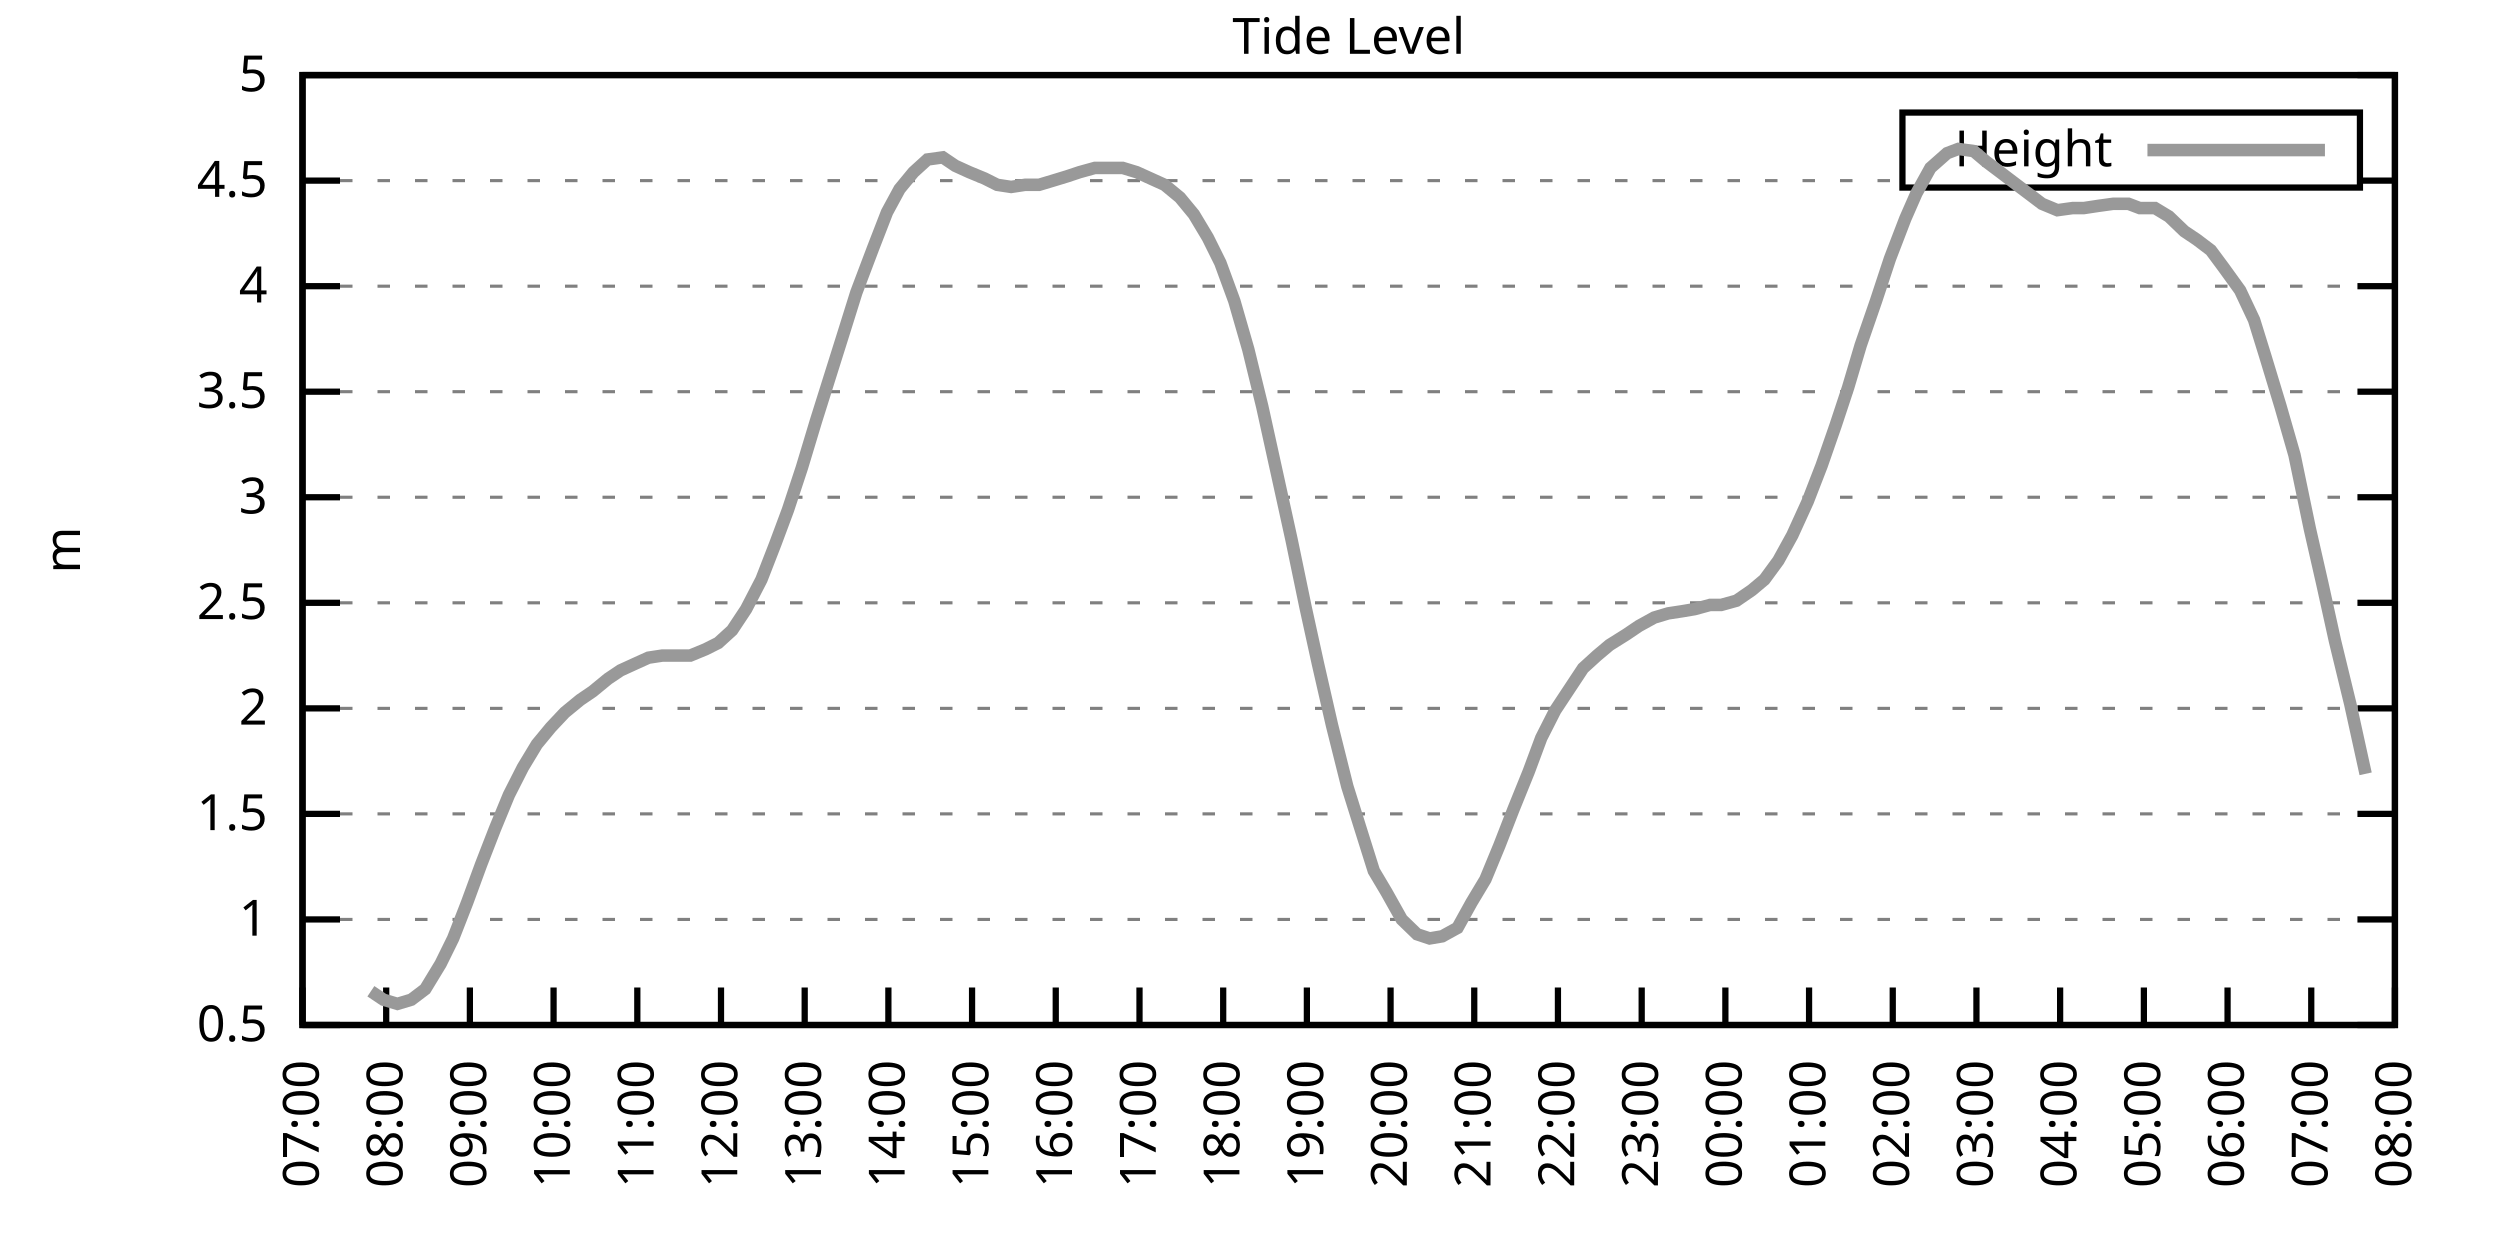
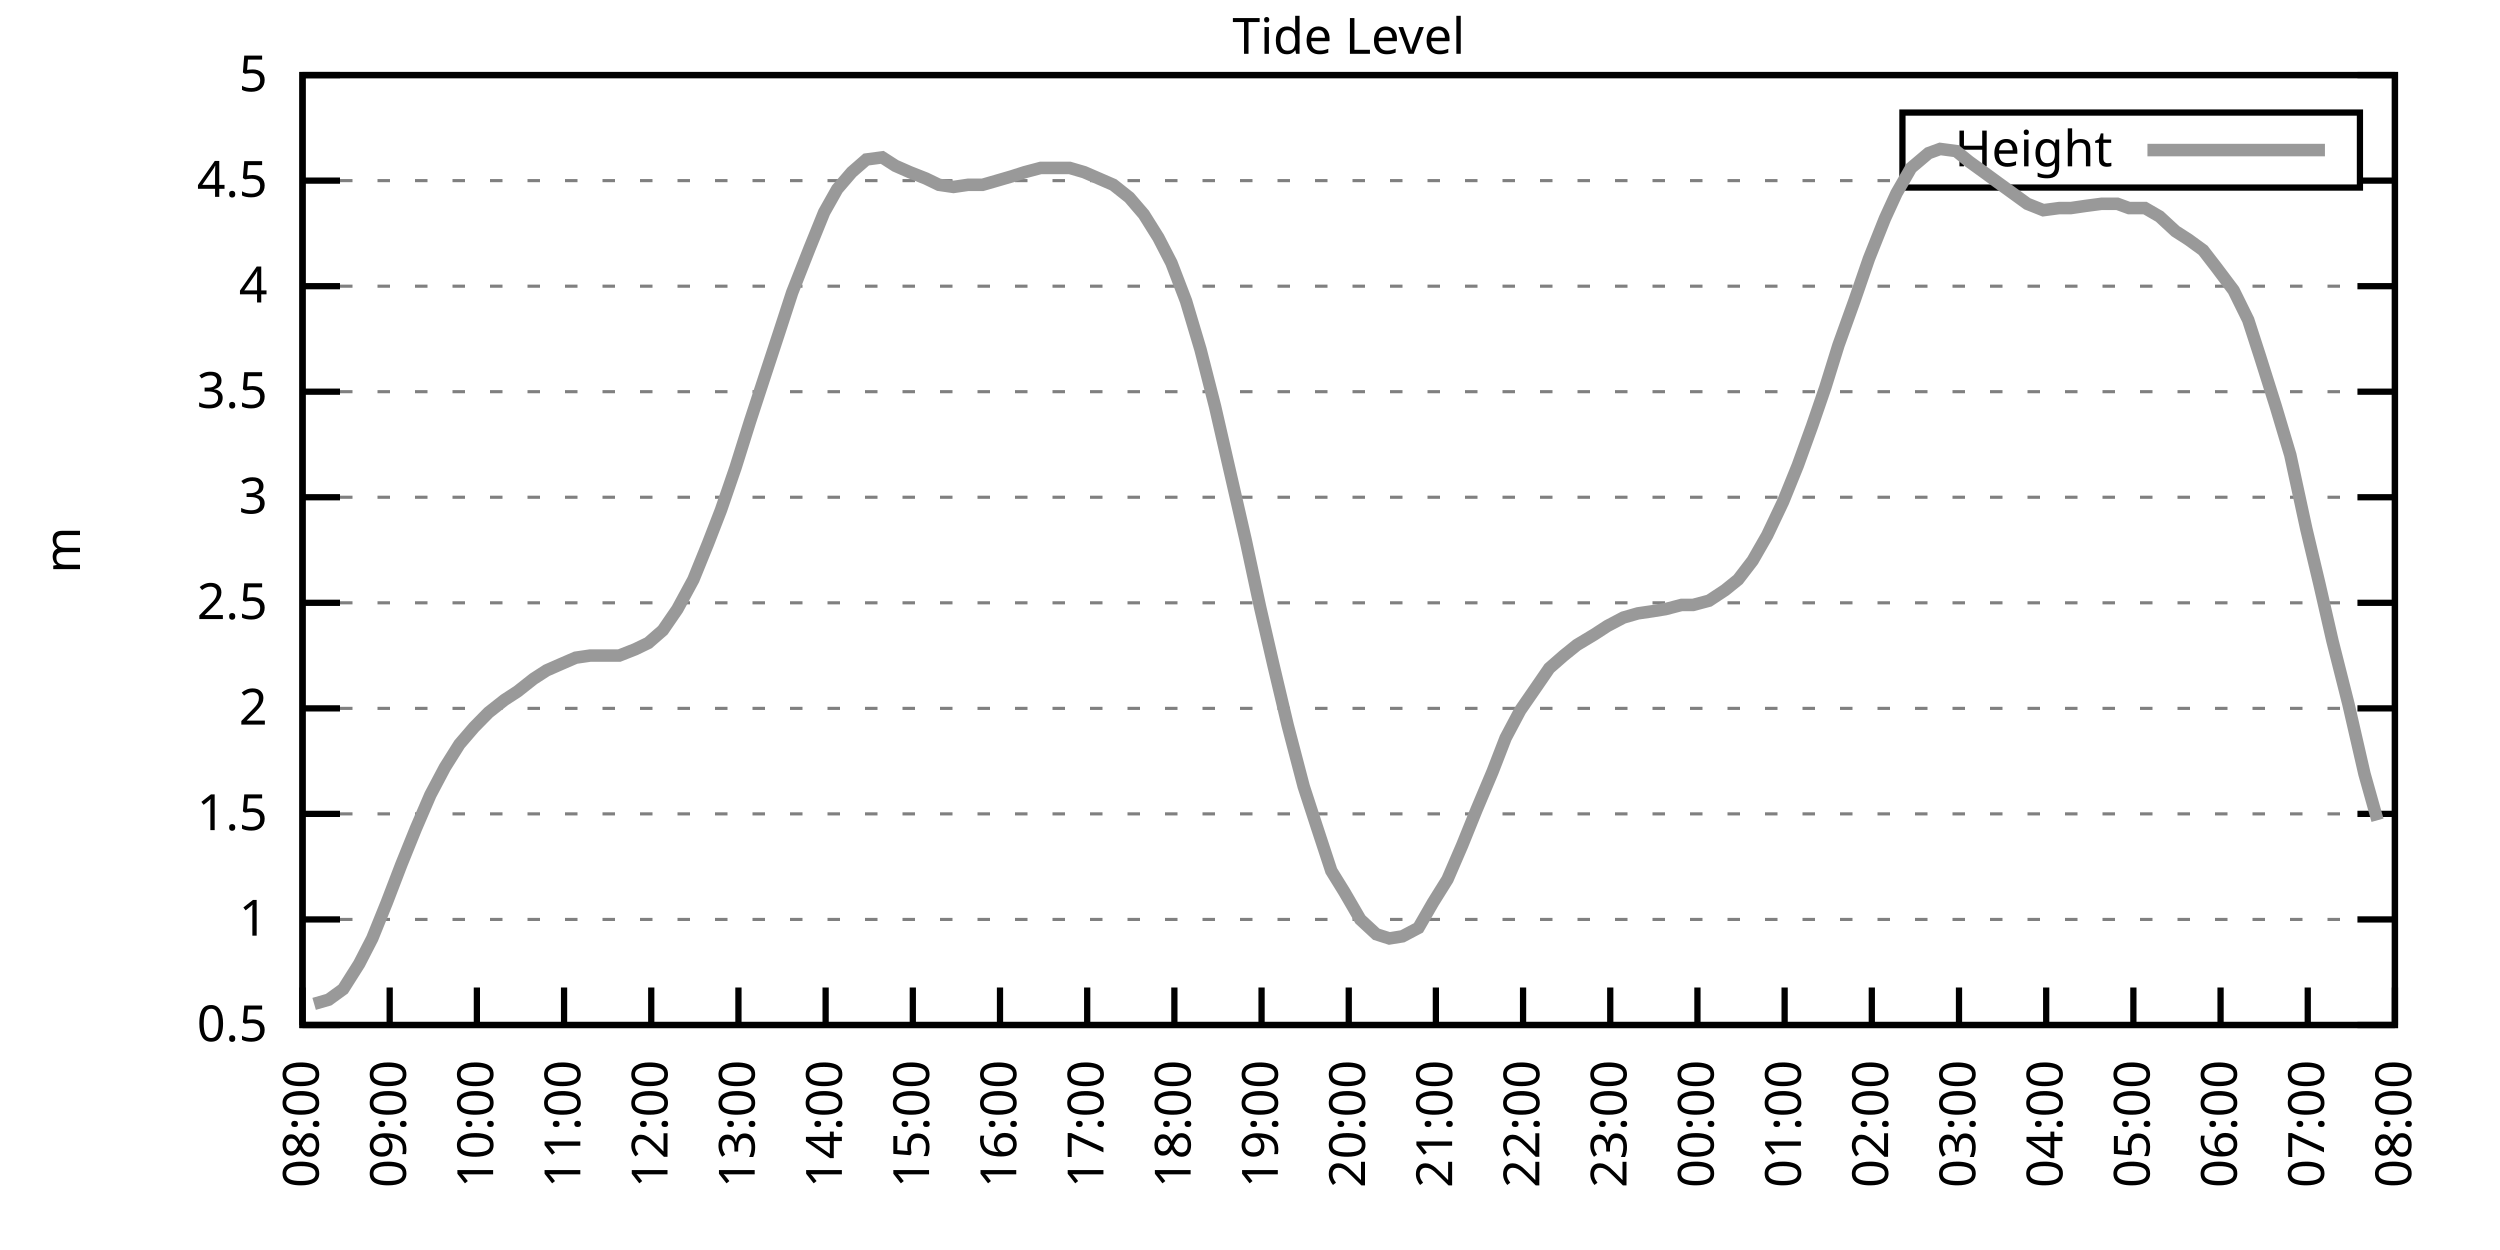
<svg xmlns="http://www.w3.org/2000/svg" xmlns:xlink="http://www.w3.org/1999/xlink" width="400" height="200" viewBox="0 0 400 200">
  <g id="gnuplot_canvas">
    <rect x="0" y="0" width="400" height="200" fill="none" />
    <defs>
      <circle id="gpDot" r="0.5" stroke-width="0.5" stroke="currentColor" />
      <path id="gpPt0" stroke-width="0.333" stroke="currentColor" d="M-1,0 h2 M0,-1 v2" />
      <path id="gpPt1" stroke-width="0.333" stroke="currentColor" d="M-1,-1 L1,1 M1,-1 L-1,1" />
      <path id="gpPt2" stroke-width="0.333" stroke="currentColor" d="M-1,0 L1,0 M0,-1 L0,1 M-1,-1 L1,1 M-1,1 L1,-1" />
      <rect id="gpPt3" stroke-width="0.333" stroke="currentColor" x="-1" y="-1" width="2" height="2" />
      <rect id="gpPt4" stroke-width="0.333" stroke="currentColor" fill="currentColor" x="-1" y="-1" width="2" height="2" />
      <circle id="gpPt5" stroke-width="0.333" stroke="currentColor" cx="0" cy="0" r="1" />
      <use xlink:href="#gpPt5" id="gpPt6" fill="currentColor" stroke="none" />
      <path id="gpPt7" stroke-width="0.333" stroke="currentColor" d="M0,-1.33 L-1.33,0.67 L1.33,0.67 z" />
      <use xlink:href="#gpPt7" id="gpPt8" fill="currentColor" stroke="none" />
      <use xlink:href="#gpPt7" id="gpPt9" stroke="currentColor" transform="rotate(180)" />
      <use xlink:href="#gpPt9" id="gpPt10" fill="currentColor" stroke="none" />
      <use xlink:href="#gpPt3" id="gpPt11" stroke="currentColor" transform="rotate(45)" />
      <use xlink:href="#gpPt11" id="gpPt12" fill="currentColor" stroke="none" />
      <path id="gpPt13" stroke-width="0.333" stroke="currentColor" d="M0,1.330 L1.265,0.411 L0.782,-1.067 L-0.782,-1.076 L-1.265,0.411 z" />
      <use xlink:href="#gpPt13" id="gpPt14" fill="currentColor" stroke="none" />
      <filter id="textbox" filterUnits="objectBoundingBox" x="0" y="0" height="1" width="1">
        <feFlood flood-color="white" flood-opacity="1" result="bgnd" />
        <feComposite in="SourceGraphic" in2="bgnd" operator="atop" />
      </filter>
      <filter id="greybox" filterUnits="objectBoundingBox" x="0" y="0" height="1" width="1">
        <feFlood flood-color="lightgrey" flood-opacity="1" result="grey" />
        <feComposite in="SourceGraphic" in2="grey" operator="atop" />
      </filter>
    </defs>
    <g fill="none" color="white" stroke="currentColor" stroke-width="1.00" stroke-linecap="butt" stroke-linejoin="miter">
</g>
    <g fill="none" color="black" stroke="currentColor" stroke-width="1.00" stroke-linecap="butt" stroke-linejoin="miter">
      <g stroke="none" shape-rendering="crispEdges">
        <polygon fill="rgb(255, 255, 255)" points="48.40,164.00 383.18,164.00 383.18,12.02 48.40,12.02 " />
      </g>
    </g>
    <g fill="none" color="black" stroke="currentColor" stroke-width="1.00" stroke-linecap="butt" stroke-linejoin="miter">
</g>
    <g fill="none" color="black" stroke="black" stroke-width="0.50" stroke-linecap="butt" stroke-linejoin="miter">
</g>
    <g fill="none" color="gray" stroke="currentColor" stroke-width="0.50" stroke-linecap="butt" stroke-linejoin="miter">
      <path stroke="gray" stroke-dasharray="2,4" class="gridline" d="M48.40,164.00 L383.19,164.00  " />
    </g>
    <g fill="none" color="gray" stroke="gray" stroke-width="1.00" stroke-linecap="butt" stroke-linejoin="miter">
</g>
    <g fill="none" color="black" stroke="currentColor" stroke-width="1.00" stroke-linecap="butt" stroke-linejoin="miter">
      <path stroke="black" d="M48.40,164.00 L54.40,164.00 M383.19,164.00 L377.19,164.00  " />
      <g transform="translate(42.80,166.60)" stroke="none" fill="black" font-family="Sans" font-size="8.00" text-anchor="end">
        <text>
          <tspan font-family="Sans"> 0.5</tspan>
        </text>
      </g>
    </g>
    <g fill="none" color="black" stroke="currentColor" stroke-width="1.00" stroke-linecap="butt" stroke-linejoin="miter">
</g>
    <g fill="none" color="black" stroke="black" stroke-width="0.50" stroke-linecap="butt" stroke-linejoin="miter">
</g>
    <g fill="none" color="gray" stroke="currentColor" stroke-width="0.50" stroke-linecap="butt" stroke-linejoin="miter">
      <path stroke="gray" stroke-dasharray="2,4" class="gridline" d="M48.40,147.11 L383.19,147.11  " />
    </g>
    <g fill="none" color="gray" stroke="gray" stroke-width="1.00" stroke-linecap="butt" stroke-linejoin="miter">
</g>
    <g fill="none" color="black" stroke="currentColor" stroke-width="1.00" stroke-linecap="butt" stroke-linejoin="miter">
      <path stroke="black" d="M48.40,147.11 L54.40,147.11 M383.19,147.11 L377.19,147.11  " />
      <g transform="translate(42.80,149.71)" stroke="none" fill="black" font-family="Sans" font-size="8.00" text-anchor="end">
        <text>
          <tspan font-family="Sans"> 1</tspan>
        </text>
      </g>
    </g>
    <g fill="none" color="black" stroke="currentColor" stroke-width="1.00" stroke-linecap="butt" stroke-linejoin="miter">
</g>
    <g fill="none" color="black" stroke="black" stroke-width="0.50" stroke-linecap="butt" stroke-linejoin="miter">
</g>
    <g fill="none" color="gray" stroke="currentColor" stroke-width="0.50" stroke-linecap="butt" stroke-linejoin="miter">
      <path stroke="gray" stroke-dasharray="2,4" class="gridline" d="M48.40,130.22 L383.19,130.22  " />
    </g>
    <g fill="none" color="gray" stroke="gray" stroke-width="1.00" stroke-linecap="butt" stroke-linejoin="miter">
</g>
    <g fill="none" color="black" stroke="currentColor" stroke-width="1.00" stroke-linecap="butt" stroke-linejoin="miter">
      <path stroke="black" d="M48.40,130.22 L54.40,130.22 M383.19,130.22 L377.19,130.22  " />
      <g transform="translate(42.80,132.82)" stroke="none" fill="black" font-family="Sans" font-size="8.00" text-anchor="end">
        <text>
          <tspan font-family="Sans"> 1.5</tspan>
        </text>
      </g>
    </g>
    <g fill="none" color="black" stroke="currentColor" stroke-width="1.00" stroke-linecap="butt" stroke-linejoin="miter">
</g>
    <g fill="none" color="black" stroke="black" stroke-width="0.50" stroke-linecap="butt" stroke-linejoin="miter">
</g>
    <g fill="none" color="gray" stroke="currentColor" stroke-width="0.50" stroke-linecap="butt" stroke-linejoin="miter">
      <path stroke="gray" stroke-dasharray="2,4" class="gridline" d="M48.40,113.34 L383.19,113.34  " />
    </g>
    <g fill="none" color="gray" stroke="gray" stroke-width="1.00" stroke-linecap="butt" stroke-linejoin="miter">
</g>
    <g fill="none" color="black" stroke="currentColor" stroke-width="1.00" stroke-linecap="butt" stroke-linejoin="miter">
      <path stroke="black" d="M48.40,113.34 L54.40,113.34 M383.19,113.34 L377.19,113.34  " />
      <g transform="translate(42.80,115.94)" stroke="none" fill="black" font-family="Sans" font-size="8.00" text-anchor="end">
        <text>
          <tspan font-family="Sans"> 2</tspan>
        </text>
      </g>
    </g>
    <g fill="none" color="black" stroke="currentColor" stroke-width="1.00" stroke-linecap="butt" stroke-linejoin="miter">
</g>
    <g fill="none" color="black" stroke="black" stroke-width="0.50" stroke-linecap="butt" stroke-linejoin="miter">
</g>
    <g fill="none" color="gray" stroke="currentColor" stroke-width="0.50" stroke-linecap="butt" stroke-linejoin="miter">
      <path stroke="gray" stroke-dasharray="2,4" class="gridline" d="M48.40,96.45 L383.19,96.45  " />
    </g>
    <g fill="none" color="gray" stroke="gray" stroke-width="1.00" stroke-linecap="butt" stroke-linejoin="miter">
</g>
    <g fill="none" color="black" stroke="currentColor" stroke-width="1.00" stroke-linecap="butt" stroke-linejoin="miter">
      <path stroke="black" d="M48.40,96.45 L54.40,96.45 M383.19,96.45 L377.19,96.45  " />
      <g transform="translate(42.80,99.05)" stroke="none" fill="black" font-family="Sans" font-size="8.00" text-anchor="end">
        <text>
          <tspan font-family="Sans"> 2.5</tspan>
        </text>
      </g>
    </g>
    <g fill="none" color="black" stroke="currentColor" stroke-width="1.00" stroke-linecap="butt" stroke-linejoin="miter">
</g>
    <g fill="none" color="black" stroke="black" stroke-width="0.50" stroke-linecap="butt" stroke-linejoin="miter">
</g>
    <g fill="none" color="gray" stroke="currentColor" stroke-width="0.50" stroke-linecap="butt" stroke-linejoin="miter">
      <path stroke="gray" stroke-dasharray="2,4" class="gridline" d="M48.40,79.56 L383.19,79.56  " />
    </g>
    <g fill="none" color="gray" stroke="gray" stroke-width="1.00" stroke-linecap="butt" stroke-linejoin="miter">
</g>
    <g fill="none" color="black" stroke="currentColor" stroke-width="1.00" stroke-linecap="butt" stroke-linejoin="miter">
      <path stroke="black" d="M48.40,79.56 L54.40,79.56 M383.19,79.56 L377.19,79.56  " />
      <g transform="translate(42.80,82.16)" stroke="none" fill="black" font-family="Sans" font-size="8.00" text-anchor="end">
        <text>
          <tspan font-family="Sans"> 3</tspan>
        </text>
      </g>
    </g>
    <g fill="none" color="black" stroke="currentColor" stroke-width="1.00" stroke-linecap="butt" stroke-linejoin="miter">
</g>
    <g fill="none" color="black" stroke="black" stroke-width="0.50" stroke-linecap="butt" stroke-linejoin="miter">
</g>
    <g fill="none" color="gray" stroke="currentColor" stroke-width="0.50" stroke-linecap="butt" stroke-linejoin="miter">
      <path stroke="gray" stroke-dasharray="2,4" class="gridline" d="M48.40,62.67 L383.19,62.67  " />
    </g>
    <g fill="none" color="gray" stroke="gray" stroke-width="1.00" stroke-linecap="butt" stroke-linejoin="miter">
</g>
    <g fill="none" color="black" stroke="currentColor" stroke-width="1.00" stroke-linecap="butt" stroke-linejoin="miter">
      <path stroke="black" d="M48.40,62.67 L54.40,62.67 M383.19,62.67 L377.19,62.67  " />
      <g transform="translate(42.80,65.27)" stroke="none" fill="black" font-family="Sans" font-size="8.00" text-anchor="end">
        <text>
          <tspan font-family="Sans"> 3.5</tspan>
        </text>
      </g>
    </g>
    <g fill="none" color="black" stroke="currentColor" stroke-width="1.00" stroke-linecap="butt" stroke-linejoin="miter">
</g>
    <g fill="none" color="black" stroke="black" stroke-width="0.50" stroke-linecap="butt" stroke-linejoin="miter">
</g>
    <g fill="none" color="gray" stroke="currentColor" stroke-width="0.50" stroke-linecap="butt" stroke-linejoin="miter">
      <path stroke="gray" stroke-dasharray="2,4" class="gridline" d="M48.40,45.79 L383.19,45.79  " />
    </g>
    <g fill="none" color="gray" stroke="gray" stroke-width="1.00" stroke-linecap="butt" stroke-linejoin="miter">
</g>
    <g fill="none" color="black" stroke="currentColor" stroke-width="1.00" stroke-linecap="butt" stroke-linejoin="miter">
      <path stroke="black" d="M48.40,45.79 L54.40,45.79 M383.19,45.79 L377.19,45.79  " />
      <g transform="translate(42.80,48.39)" stroke="none" fill="black" font-family="Sans" font-size="8.00" text-anchor="end">
        <text>
          <tspan font-family="Sans"> 4</tspan>
        </text>
      </g>
    </g>
    <g fill="none" color="black" stroke="currentColor" stroke-width="1.00" stroke-linecap="butt" stroke-linejoin="miter">
</g>
    <g fill="none" color="black" stroke="black" stroke-width="0.50" stroke-linecap="butt" stroke-linejoin="miter">
</g>
    <g fill="none" color="gray" stroke="currentColor" stroke-width="0.50" stroke-linecap="butt" stroke-linejoin="miter">
      <path stroke="gray" stroke-dasharray="2,4" class="gridline" d="M48.40,28.90 L304.39,28.90 M377.59,28.90 L383.19,28.90  " />
    </g>
    <g fill="none" color="gray" stroke="gray" stroke-width="1.00" stroke-linecap="butt" stroke-linejoin="miter">
</g>
    <g fill="none" color="black" stroke="currentColor" stroke-width="1.00" stroke-linecap="butt" stroke-linejoin="miter">
      <path stroke="black" d="M48.40,28.90 L54.40,28.90 M383.19,28.90 L377.19,28.90  " />
      <g transform="translate(42.80,31.50)" stroke="none" fill="black" font-family="Sans" font-size="8.00" text-anchor="end">
        <text>
          <tspan font-family="Sans"> 4.5</tspan>
        </text>
      </g>
    </g>
    <g fill="none" color="black" stroke="currentColor" stroke-width="1.00" stroke-linecap="butt" stroke-linejoin="miter">
</g>
    <g fill="none" color="black" stroke="black" stroke-width="0.50" stroke-linecap="butt" stroke-linejoin="miter">
</g>
    <g fill="none" color="gray" stroke="currentColor" stroke-width="0.50" stroke-linecap="butt" stroke-linejoin="miter">
      <path stroke="gray" stroke-dasharray="2,4" class="gridline" d="M48.40,12.01 L383.19,12.01  " />
    </g>
    <g fill="none" color="gray" stroke="gray" stroke-width="1.00" stroke-linecap="butt" stroke-linejoin="miter">
</g>
    <g fill="none" color="black" stroke="currentColor" stroke-width="1.00" stroke-linecap="butt" stroke-linejoin="miter">
      <path stroke="black" d="M48.40,12.01 L54.40,12.01 M383.19,12.01 L377.19,12.01  " />
      <g transform="translate(42.80,14.61)" stroke="none" fill="black" font-family="Sans" font-size="8.00" text-anchor="end">
        <text>
          <tspan font-family="Sans"> 5</tspan>
        </text>
      </g>
    </g>
    <g fill="none" color="black" stroke="currentColor" stroke-width="1.00" stroke-linecap="butt" stroke-linejoin="miter">
      <path stroke="black" d="M48.40,164.00 L48.40,158.00  " />
      <g transform="translate(51.00,169.60) rotate(270.00)" stroke="none" fill="black" font-family="Sans" font-size="8.00" text-anchor="end">
        <text>
-           <tspan font-family="Sans">07:00</tspan>
-         </text>
-       </g>
-     </g>
-     <g fill="none" color="black" stroke="currentColor" stroke-width="1.00" stroke-linecap="butt" stroke-linejoin="miter">
-       <path stroke="black" d="M61.79,164.00 L61.79,158.00  " />
-       <g transform="translate(64.39,169.60) rotate(270.00)" stroke="none" fill="black" font-family="Sans" font-size="8.00" text-anchor="end">
-         <text>
          <tspan font-family="Sans">08:00</tspan>
        </text>
      </g>
    </g>
    <g fill="none" color="black" stroke="currentColor" stroke-width="1.00" stroke-linecap="butt" stroke-linejoin="miter">
-       <path stroke="black" d="M75.18,164.00 L75.18,158.00  " />
-       <g transform="translate(77.78,169.60) rotate(270.00)" stroke="none" fill="black" font-family="Sans" font-size="8.00" text-anchor="end">
+       <path stroke="black" d="M62.35,164.00 L62.35,158.00  " />
+       <g transform="translate(64.95,169.60) rotate(270.00)" stroke="none" fill="black" font-family="Sans" font-size="8.00" text-anchor="end">
        <text>
          <tspan font-family="Sans">09:00</tspan>
        </text>
      </g>
    </g>
    <g fill="none" color="black" stroke="currentColor" stroke-width="1.00" stroke-linecap="butt" stroke-linejoin="miter">
-       <path stroke="black" d="M88.57,164.00 L88.57,158.00  " />
-       <g transform="translate(91.17,169.60) rotate(270.00)" stroke="none" fill="black" font-family="Sans" font-size="8.00" text-anchor="end">
+       <path stroke="black" d="M76.30,164.00 L76.30,158.00  " />
+       <g transform="translate(78.90,169.60) rotate(270.00)" stroke="none" fill="black" font-family="Sans" font-size="8.00" text-anchor="end">
        <text>
          <tspan font-family="Sans">10:00</tspan>
        </text>
      </g>
    </g>
    <g fill="none" color="black" stroke="currentColor" stroke-width="1.00" stroke-linecap="butt" stroke-linejoin="miter">
-       <path stroke="black" d="M101.97,164.00 L101.97,158.00  " />
-       <g transform="translate(104.57,169.60) rotate(270.00)" stroke="none" fill="black" font-family="Sans" font-size="8.00" text-anchor="end">
+       <path stroke="black" d="M90.25,164.00 L90.25,158.00  " />
+       <g transform="translate(92.85,169.60) rotate(270.00)" stroke="none" fill="black" font-family="Sans" font-size="8.00" text-anchor="end">
        <text>
          <tspan font-family="Sans">11:00</tspan>
        </text>
      </g>
    </g>
    <g fill="none" color="black" stroke="currentColor" stroke-width="1.00" stroke-linecap="butt" stroke-linejoin="miter">
-       <path stroke="black" d="M115.36,164.00 L115.36,158.00  " />
-       <g transform="translate(117.96,169.60) rotate(270.00)" stroke="none" fill="black" font-family="Sans" font-size="8.00" text-anchor="end">
+       <path stroke="black" d="M104.20,164.00 L104.20,158.00  " />
+       <g transform="translate(106.80,169.60) rotate(270.00)" stroke="none" fill="black" font-family="Sans" font-size="8.00" text-anchor="end">
        <text>
          <tspan font-family="Sans">12:00</tspan>
        </text>
      </g>
    </g>
    <g fill="none" color="black" stroke="currentColor" stroke-width="1.00" stroke-linecap="butt" stroke-linejoin="miter">
-       <path stroke="black" d="M128.75,164.00 L128.75,158.00  " />
-       <g transform="translate(131.35,169.60) rotate(270.00)" stroke="none" fill="black" font-family="Sans" font-size="8.00" text-anchor="end">
+       <path stroke="black" d="M118.15,164.00 L118.15,158.00  " />
+       <g transform="translate(120.75,169.60) rotate(270.00)" stroke="none" fill="black" font-family="Sans" font-size="8.00" text-anchor="end">
        <text>
          <tspan font-family="Sans">13:00</tspan>
        </text>
      </g>
    </g>
    <g fill="none" color="black" stroke="currentColor" stroke-width="1.00" stroke-linecap="butt" stroke-linejoin="miter">
-       <path stroke="black" d="M142.14,164.00 L142.14,158.00  " />
-       <g transform="translate(144.74,169.60) rotate(270.00)" stroke="none" fill="black" font-family="Sans" font-size="8.00" text-anchor="end">
+       <path stroke="black" d="M132.10,164.00 L132.10,158.00  " />
+       <g transform="translate(134.70,169.60) rotate(270.00)" stroke="none" fill="black" font-family="Sans" font-size="8.00" text-anchor="end">
        <text>
          <tspan font-family="Sans">14:00</tspan>
        </text>
      </g>
    </g>
    <g fill="none" color="black" stroke="currentColor" stroke-width="1.00" stroke-linecap="butt" stroke-linejoin="miter">
-       <path stroke="black" d="M155.53,164.00 L155.53,158.00  " />
-       <g transform="translate(158.13,169.60) rotate(270.00)" stroke="none" fill="black" font-family="Sans" font-size="8.00" text-anchor="end">
+       <path stroke="black" d="M146.05,164.00 L146.05,158.00  " />
+       <g transform="translate(148.65,169.60) rotate(270.00)" stroke="none" fill="black" font-family="Sans" font-size="8.00" text-anchor="end">
        <text>
          <tspan font-family="Sans">15:00</tspan>
        </text>
      </g>
    </g>
    <g fill="none" color="black" stroke="currentColor" stroke-width="1.00" stroke-linecap="butt" stroke-linejoin="miter">
-       <path stroke="black" d="M168.92,164.00 L168.92,158.00  " />
-       <g transform="translate(171.52,169.60) rotate(270.00)" stroke="none" fill="black" font-family="Sans" font-size="8.00" text-anchor="end">
+       <path stroke="black" d="M160.00,164.00 L160.00,158.00  " />
+       <g transform="translate(162.60,169.60) rotate(270.00)" stroke="none" fill="black" font-family="Sans" font-size="8.00" text-anchor="end">
        <text>
          <tspan font-family="Sans">16:00</tspan>
        </text>
      </g>
    </g>
    <g fill="none" color="black" stroke="currentColor" stroke-width="1.00" stroke-linecap="butt" stroke-linejoin="miter">
-       <path stroke="black" d="M182.32,164.00 L182.32,158.00  " />
-       <g transform="translate(184.92,169.60) rotate(270.00)" stroke="none" fill="black" font-family="Sans" font-size="8.00" text-anchor="end">
+       <path stroke="black" d="M173.95,164.00 L173.95,158.00  " />
+       <g transform="translate(176.55,169.60) rotate(270.00)" stroke="none" fill="black" font-family="Sans" font-size="8.00" text-anchor="end">
        <text>
          <tspan font-family="Sans">17:00</tspan>
        </text>
      </g>
    </g>
    <g fill="none" color="black" stroke="currentColor" stroke-width="1.00" stroke-linecap="butt" stroke-linejoin="miter">
-       <path stroke="black" d="M195.71,164.00 L195.71,158.00  " />
-       <g transform="translate(198.31,169.60) rotate(270.00)" stroke="none" fill="black" font-family="Sans" font-size="8.00" text-anchor="end">
+       <path stroke="black" d="M187.90,164.00 L187.90,158.00  " />
+       <g transform="translate(190.50,169.60) rotate(270.00)" stroke="none" fill="black" font-family="Sans" font-size="8.00" text-anchor="end">
        <text>
          <tspan font-family="Sans">18:00</tspan>
        </text>
      </g>
    </g>
    <g fill="none" color="black" stroke="currentColor" stroke-width="1.00" stroke-linecap="butt" stroke-linejoin="miter">
-       <path stroke="black" d="M209.10,164.00 L209.10,158.00  " />
-       <g transform="translate(211.70,169.60) rotate(270.00)" stroke="none" fill="black" font-family="Sans" font-size="8.00" text-anchor="end">
+       <path stroke="black" d="M201.85,164.00 L201.85,158.00  " />
+       <g transform="translate(204.45,169.60) rotate(270.00)" stroke="none" fill="black" font-family="Sans" font-size="8.00" text-anchor="end">
        <text>
          <tspan font-family="Sans">19:00</tspan>
        </text>
      </g>
    </g>
    <g fill="none" color="black" stroke="currentColor" stroke-width="1.00" stroke-linecap="butt" stroke-linejoin="miter">
-       <path stroke="black" d="M222.49,164.00 L222.49,158.00  " />
-       <g transform="translate(225.09,169.60) rotate(270.00)" stroke="none" fill="black" font-family="Sans" font-size="8.00" text-anchor="end">
+       <path stroke="black" d="M215.80,164.00 L215.80,158.00  " />
+       <g transform="translate(218.40,169.60) rotate(270.00)" stroke="none" fill="black" font-family="Sans" font-size="8.00" text-anchor="end">
        <text>
          <tspan font-family="Sans">20:00</tspan>
        </text>
      </g>
    </g>
    <g fill="none" color="black" stroke="currentColor" stroke-width="1.00" stroke-linecap="butt" stroke-linejoin="miter">
-       <path stroke="black" d="M235.88,164.00 L235.88,158.00  " />
-       <g transform="translate(238.48,169.60) rotate(270.00)" stroke="none" fill="black" font-family="Sans" font-size="8.00" text-anchor="end">
+       <path stroke="black" d="M229.74,164.00 L229.74,158.00  " />
+       <g transform="translate(232.34,169.60) rotate(270.00)" stroke="none" fill="black" font-family="Sans" font-size="8.00" text-anchor="end">
        <text>
          <tspan font-family="Sans">21:00</tspan>
        </text>
      </g>
    </g>
    <g fill="none" color="black" stroke="currentColor" stroke-width="1.00" stroke-linecap="butt" stroke-linejoin="miter">
-       <path stroke="black" d="M249.27,164.00 L249.27,158.00  " />
-       <g transform="translate(251.87,169.60) rotate(270.00)" stroke="none" fill="black" font-family="Sans" font-size="8.00" text-anchor="end">
+       <path stroke="black" d="M243.69,164.00 L243.69,158.00  " />
+       <g transform="translate(246.29,169.60) rotate(270.00)" stroke="none" fill="black" font-family="Sans" font-size="8.00" text-anchor="end">
        <text>
          <tspan font-family="Sans">22:00</tspan>
        </text>
      </g>
    </g>
    <g fill="none" color="black" stroke="currentColor" stroke-width="1.00" stroke-linecap="butt" stroke-linejoin="miter">
-       <path stroke="black" d="M262.67,164.00 L262.67,158.00  " />
-       <g transform="translate(265.27,169.60) rotate(270.00)" stroke="none" fill="black" font-family="Sans" font-size="8.00" text-anchor="end">
+       <path stroke="black" d="M257.64,164.00 L257.64,158.00  " />
+       <g transform="translate(260.24,169.60) rotate(270.00)" stroke="none" fill="black" font-family="Sans" font-size="8.00" text-anchor="end">
        <text>
          <tspan font-family="Sans">23:00</tspan>
        </text>
      </g>
    </g>
    <g fill="none" color="black" stroke="currentColor" stroke-width="1.00" stroke-linecap="butt" stroke-linejoin="miter">
-       <path stroke="black" d="M276.06,164.00 L276.06,158.00  " />
-       <g transform="translate(278.66,169.60) rotate(270.00)" stroke="none" fill="black" font-family="Sans" font-size="8.00" text-anchor="end">
+       <path stroke="black" d="M271.59,164.00 L271.59,158.00  " />
+       <g transform="translate(274.19,169.60) rotate(270.00)" stroke="none" fill="black" font-family="Sans" font-size="8.00" text-anchor="end">
        <text>
          <tspan font-family="Sans">00:00</tspan>
        </text>
      </g>
    </g>
    <g fill="none" color="black" stroke="currentColor" stroke-width="1.00" stroke-linecap="butt" stroke-linejoin="miter">
-       <path stroke="black" d="M289.45,164.00 L289.45,158.00  " />
-       <g transform="translate(292.05,169.60) rotate(270.00)" stroke="none" fill="black" font-family="Sans" font-size="8.00" text-anchor="end">
+       <path stroke="black" d="M285.54,164.00 L285.54,158.00  " />
+       <g transform="translate(288.14,169.60) rotate(270.00)" stroke="none" fill="black" font-family="Sans" font-size="8.00" text-anchor="end">
        <text>
          <tspan font-family="Sans">01:00</tspan>
        </text>
      </g>
    </g>
    <g fill="none" color="black" stroke="currentColor" stroke-width="1.00" stroke-linecap="butt" stroke-linejoin="miter">
-       <path stroke="black" d="M302.84,164.00 L302.84,158.00  " />
-       <g transform="translate(305.44,169.60) rotate(270.00)" stroke="none" fill="black" font-family="Sans" font-size="8.00" text-anchor="end">
+       <path stroke="black" d="M299.49,164.00 L299.49,158.00  " />
+       <g transform="translate(302.09,169.60) rotate(270.00)" stroke="none" fill="black" font-family="Sans" font-size="8.00" text-anchor="end">
        <text>
          <tspan font-family="Sans">02:00</tspan>
        </text>
      </g>
    </g>
    <g fill="none" color="black" stroke="currentColor" stroke-width="1.00" stroke-linecap="butt" stroke-linejoin="miter">
-       <path stroke="black" d="M316.23,164.00 L316.23,158.00  " />
-       <g transform="translate(318.83,169.60) rotate(270.00)" stroke="none" fill="black" font-family="Sans" font-size="8.00" text-anchor="end">
+       <path stroke="black" d="M313.44,164.00 L313.44,158.00  " />
+       <g transform="translate(316.04,169.60) rotate(270.00)" stroke="none" fill="black" font-family="Sans" font-size="8.00" text-anchor="end">
        <text>
          <tspan font-family="Sans">03:00</tspan>
        </text>
      </g>
    </g>
    <g fill="none" color="black" stroke="currentColor" stroke-width="1.00" stroke-linecap="butt" stroke-linejoin="miter">
-       <path stroke="black" d="M329.62,164.00 L329.62,158.00  " />
-       <g transform="translate(332.22,169.60) rotate(270.00)" stroke="none" fill="black" font-family="Sans" font-size="8.00" text-anchor="end">
+       <path stroke="black" d="M327.39,164.00 L327.39,158.00  " />
+       <g transform="translate(329.99,169.60) rotate(270.00)" stroke="none" fill="black" font-family="Sans" font-size="8.00" text-anchor="end">
        <text>
          <tspan font-family="Sans">04:00</tspan>
        </text>
      </g>
    </g>
    <g fill="none" color="black" stroke="currentColor" stroke-width="1.00" stroke-linecap="butt" stroke-linejoin="miter">
-       <path stroke="black" d="M343.02,164.00 L343.02,158.00  " />
-       <g transform="translate(345.62,169.60) rotate(270.00)" stroke="none" fill="black" font-family="Sans" font-size="8.00" text-anchor="end">
+       <path stroke="black" d="M341.34,164.00 L341.34,158.00  " />
+       <g transform="translate(343.94,169.60) rotate(270.00)" stroke="none" fill="black" font-family="Sans" font-size="8.00" text-anchor="end">
        <text>
          <tspan font-family="Sans">05:00</tspan>
        </text>
      </g>
    </g>
    <g fill="none" color="black" stroke="currentColor" stroke-width="1.00" stroke-linecap="butt" stroke-linejoin="miter">
-       <path stroke="black" d="M356.41,164.00 L356.41,158.00  " />
-       <g transform="translate(359.01,169.60) rotate(270.00)" stroke="none" fill="black" font-family="Sans" font-size="8.00" text-anchor="end">
+       <path stroke="black" d="M355.29,164.00 L355.29,158.00  " />
+       <g transform="translate(357.89,169.60) rotate(270.00)" stroke="none" fill="black" font-family="Sans" font-size="8.00" text-anchor="end">
        <text>
          <tspan font-family="Sans">06:00</tspan>
        </text>
      </g>
    </g>
    <g fill="none" color="black" stroke="currentColor" stroke-width="1.00" stroke-linecap="butt" stroke-linejoin="miter">
-       <path stroke="black" d="M369.80,164.00 L369.80,158.00  " />
-       <g transform="translate(372.40,169.60) rotate(270.00)" stroke="none" fill="black" font-family="Sans" font-size="8.00" text-anchor="end">
+       <path stroke="black" d="M369.24,164.00 L369.24,158.00  " />
+       <g transform="translate(371.84,169.60) rotate(270.00)" stroke="none" fill="black" font-family="Sans" font-size="8.00" text-anchor="end">
        <text>
          <tspan font-family="Sans">07:00</tspan>
        </text>
      </g>
    </g>
    <g fill="none" color="black" stroke="currentColor" stroke-width="1.00" stroke-linecap="butt" stroke-linejoin="miter">
      <path stroke="black" d="M383.19,164.00 L383.19,158.00  " />
      <g transform="translate(385.79,169.60) rotate(270.00)" stroke="none" fill="black" font-family="Sans" font-size="8.00" text-anchor="end">
        <text>
          <tspan font-family="Sans">08:00</tspan>
        </text>
      </g>
    </g>
    <g fill="none" color="black" stroke="currentColor" stroke-width="1.00" stroke-linecap="butt" stroke-linejoin="miter">
</g>
    <g fill="none" color="black" stroke="currentColor" stroke-width="1.00" stroke-linecap="butt" stroke-linejoin="miter">
      <path stroke="black" d="M48.40,12.01 L48.40,164.00 L383.19,164.00 L383.19,12.01 L48.40,12.01 Z  " />
    </g>
    <g fill="none" color="black" stroke="currentColor" stroke-width="1.00" stroke-linecap="butt" stroke-linejoin="miter">
</g>
    <g fill="none" color="black" stroke="currentColor" stroke-width="1.00" stroke-linecap="butt" stroke-linejoin="miter">
      <path stroke="black" d="M304.39,30.01 L304.39,18.01 L377.59,18.01 L377.59,30.01 L304.39,30.01 Z  " />
    </g>
    <g id="Tide_level_plot_1">
      <g fill="none" color="white" stroke="black" stroke-width="2.00" stroke-linecap="butt" stroke-linejoin="miter">
</g>
      <g fill="none" color="black" stroke="currentColor" stroke-width="2.00" stroke-linecap="butt" stroke-linejoin="miter">
        <g transform="translate(337.99,26.61)" stroke="none" fill="black" font-family="Sans" font-size="8.00" text-anchor="end">
          <text>
            <tspan font-family="Sans">Height</tspan>
          </text>
        </g>
      </g>
      <g fill="none" color="black" stroke="currentColor" stroke-width="2.00" stroke-linecap="butt" stroke-linejoin="miter">
-         <path stroke="rgb(153, 153, 153)" d="M343.59,24.01 L371.99,24.01 M59.34,158.60 L61.35,159.95 L63.58,160.62 L65.81,159.95 L68.04,158.26 L70.50,154.21   L72.50,150.15 L74.74,144.41 L76.97,138.33 L79.20,132.59 L81.43,127.18 L83.66,122.79 L85.90,119.08 L88.13,116.38   L90.36,114.01 L92.82,111.99 L94.82,110.63 L97.28,108.61 L99.29,107.26 L101.52,106.24 L103.75,105.23 L105.98,104.89   L108.44,104.89 L110.45,104.89 L112.90,103.88 L114.91,102.87 L117.14,100.84 L119.38,97.46 L121.83,92.73 L124.06,86.99   L126.07,81.59 L128.30,74.83 L130.54,67.40 L132.77,60.31 L135.00,53.22 L137.01,46.80 L139.69,39.71 L141.92,33.96   L143.93,30.25 L146.16,27.55 L148.39,25.52 L150.85,25.18 L152.85,26.53 L155.09,27.55 L157.54,28.56 L159.55,29.57   L161.78,29.91 L164.01,29.57 L166.25,29.57 L168.48,28.90 L170.71,28.22 L172.72,27.55 L175.17,26.87 L177.41,26.87   L179.64,26.87 L181.87,27.55 L184.10,28.56 L186.33,29.57 L188.79,31.60 L191.02,34.30 L193.25,38.02 L195.26,42.07   L197.49,48.15 L199.73,55.92 L201.96,65.04 L204.19,75.17 L206.64,86.32 L208.88,97.12 L210.88,106.24 L213.12,116.04   L215.57,125.83 L217.58,132.25 L219.81,139.34 L221.82,142.72 L224.28,147.11 L226.73,149.48 L228.74,150.15 L230.75,149.81   L233.20,148.46 L235.44,144.41 L237.67,140.69 L239.90,135.29 L242.13,129.55 L244.59,123.47 L246.60,118.07 L248.83,113.67   L251.28,109.96 L253.29,106.92 L255.52,104.89 L257.53,103.20 L260.21,101.52 L262.22,100.16 L264.67,98.81 L266.91,98.14   L269.14,97.80 L271.15,97.46 L273.60,96.79 L275.39,96.79 L277.84,96.11 L280.30,94.42 L282.31,92.73 L284.54,89.69   L286.77,85.64 L289.23,80.24 L291.46,74.49 L293.69,68.08 L295.70,62.00 L297.71,55.24 L300.16,48.15 L302.39,41.39   L304.85,34.98 L306.63,30.92 L308.87,26.87 L311.54,24.51 L313.33,23.83 L315.79,24.17 L317.79,25.86 L320.47,27.88   L322.26,29.24 L324.94,31.26 L326.72,32.61 L329.18,33.63 L331.63,33.29 L333.42,33.29 L335.65,32.95 L338.10,32.61   L340.56,32.61 L342.35,33.29 L344.80,33.29 L347.03,34.64 L349.49,37.00 L351.50,38.35 L353.73,40.04 L355.74,42.75   L358.42,46.46 L360.65,51.19 L362.43,56.93 L364.89,65.04 L367.12,72.81 L369.58,84.63 L371.58,93.41 L373.59,102.53   L376.05,112.66 L378.50,123.81  " />
+         <path stroke="rgb(153, 153, 153)" d="M343.59,24.01 L371.99,24.01 M50.26,160.62 L52.58,159.95 L54.91,158.26 L57.47,154.21 L59.56,150.15 L61.88,144.41   L64.21,138.33 L66.53,132.59 L68.86,127.18 L71.18,122.79 L73.51,119.08 L75.83,116.38 L78.16,114.01 L80.72,111.99   L82.81,110.63 L85.37,108.61 L87.46,107.26 L89.78,106.24 L92.11,105.23 L94.43,104.89 L96.99,104.89 L99.08,104.89   L101.64,103.88 L103.73,102.87 L106.06,100.84 L108.38,97.46 L110.94,92.73 L113.27,86.99 L115.36,81.59 L117.68,74.83   L120.01,67.40 L122.33,60.31 L124.66,53.22 L126.75,46.80 L129.54,39.71 L131.87,33.96 L133.96,30.25 L136.28,27.55   L138.61,25.52 L141.16,25.18 L143.26,26.53 L145.58,27.55 L148.14,28.56 L150.23,29.57 L152.56,29.91 L154.88,29.57   L157.21,29.57 L159.53,28.90 L161.86,28.22 L163.95,27.55 L166.51,26.87 L168.83,26.87 L171.16,26.87 L173.48,27.55   L175.81,28.56 L178.13,29.57 L180.69,31.60 L183.01,34.30 L185.34,38.02 L187.43,42.07 L189.76,48.15 L192.08,55.92   L194.41,65.04 L196.73,75.17 L199.29,86.32 L201.61,97.12 L203.71,106.24 L206.03,116.04 L208.59,125.83 L210.68,132.25   L213.01,139.34 L215.10,142.72 L217.65,147.11 L220.21,149.48 L222.30,150.15 L224.40,149.81 L226.95,148.46 L229.28,144.41   L231.60,140.69 L233.93,135.29 L236.25,129.55 L238.81,123.47 L240.90,118.07 L243.23,113.67 L245.79,109.96 L247.88,106.92   L250.20,104.89 L252.30,103.20 L255.09,101.52 L257.18,100.16 L259.74,98.81 L262.06,98.14 L264.39,97.80 L266.48,97.46   L269.04,96.79 L270.90,96.79 L273.45,96.11 L276.01,94.42 L278.10,92.73 L280.43,89.69 L282.75,85.64 L285.31,80.24   L287.64,74.49 L289.96,68.08 L292.05,62.00 L294.15,55.24 L296.70,48.15 L299.03,41.39 L301.58,34.98 L303.44,30.92   L305.77,26.87 L308.56,24.51 L310.42,23.83 L312.98,24.17 L315.07,25.86 L317.86,27.88 L319.72,29.24 L322.51,31.26   L324.37,32.61 L326.93,33.63 L329.48,33.29 L331.34,33.29 L333.67,32.95 L336.23,32.61 L338.78,32.61 L340.64,33.29   L343.20,33.29 L345.53,34.64 L348.08,37.00 L350.18,38.35 L352.50,40.04 L354.59,42.75 L357.38,46.46 L359.71,51.19   L361.57,56.93 L364.13,65.04 L366.45,72.81 L369.01,84.63 L371.10,93.41 L373.19,102.53 L375.75,112.66 L378.31,123.81   L380.40,131.24  " />
      </g>
    </g>
    <g fill="none" color="black" stroke="currentColor" stroke-width="2.00" stroke-linecap="butt" stroke-linejoin="miter">
</g>
    <g fill="none" color="black" stroke="black" stroke-width="1.00" stroke-linecap="butt" stroke-linejoin="miter">
</g>
    <g fill="none" color="black" stroke="currentColor" stroke-width="1.00" stroke-linecap="butt" stroke-linejoin="miter">
      <path stroke="black" d="M48.40,12.01 L48.40,164.00 L383.19,164.00 L383.19,12.01 L48.40,12.01 Z  " />
      <g transform="translate(12.80,88.01) rotate(270.00)" stroke="none" fill="black" font-family="Sans" font-size="8.00" text-anchor="middle">
        <text>
          <tspan font-family="Sans">m</tspan>
        </text>
      </g>
    </g>
    <g fill="none" color="black" stroke="currentColor" stroke-width="1.00" stroke-linecap="butt" stroke-linejoin="miter">
</g>
    <g fill="none" color="black" stroke="currentColor" stroke-width="1.00" stroke-linecap="butt" stroke-linejoin="miter">
      <g transform="translate(215.79,8.61)" stroke="none" fill="black" font-family="Sans" font-size="8.00" text-anchor="middle">
        <text>
          <tspan font-family="Sans">Tide Level</tspan>
        </text>
      </g>
    </g>
    <g fill="none" color="black" stroke="currentColor" stroke-width="1.00" stroke-linecap="butt" stroke-linejoin="miter">
</g>
  </g>
</svg>
